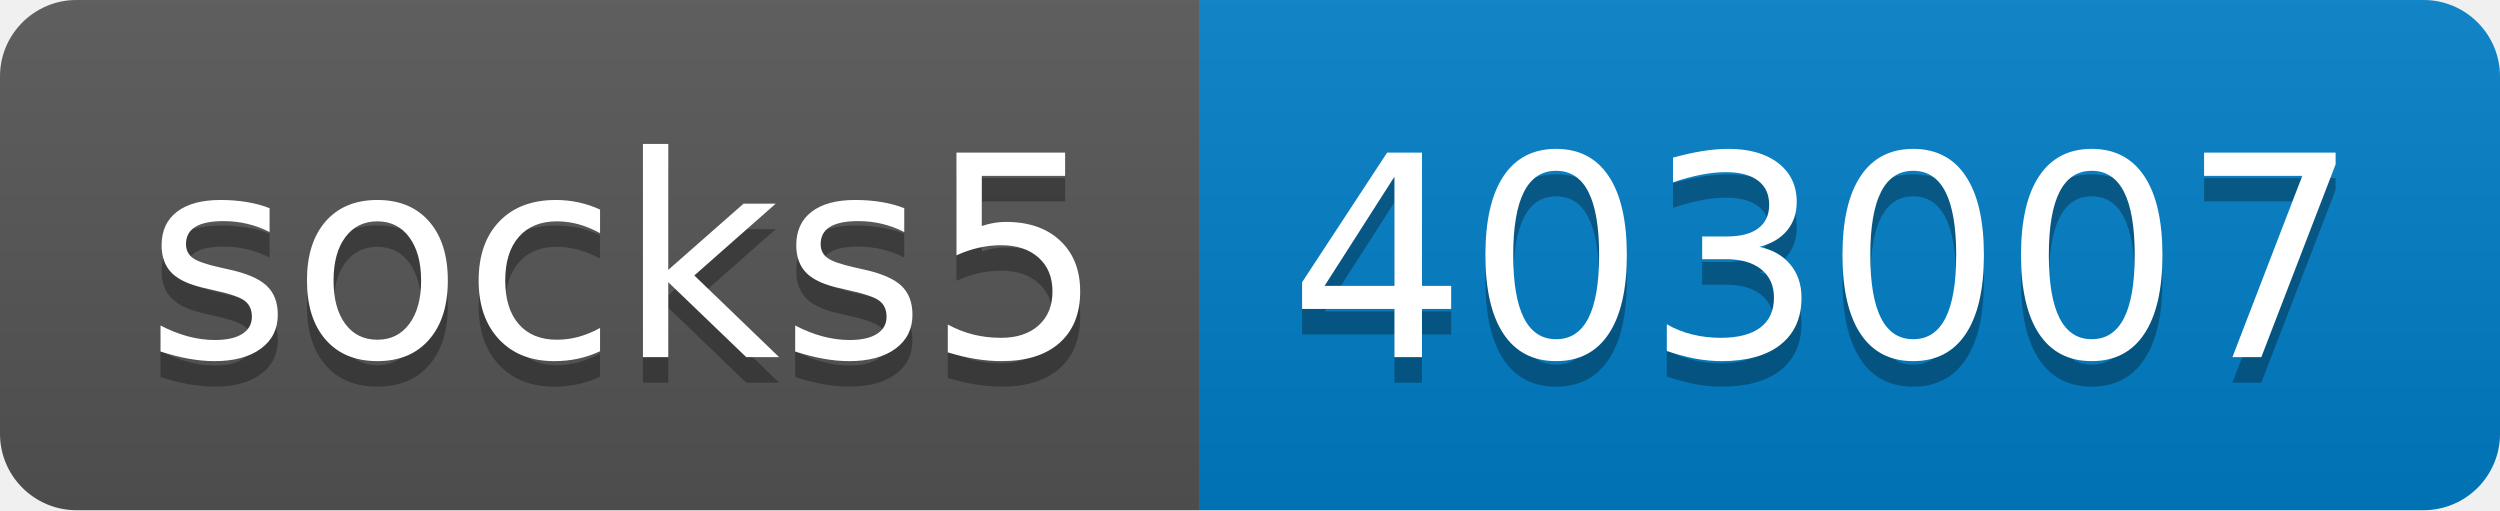
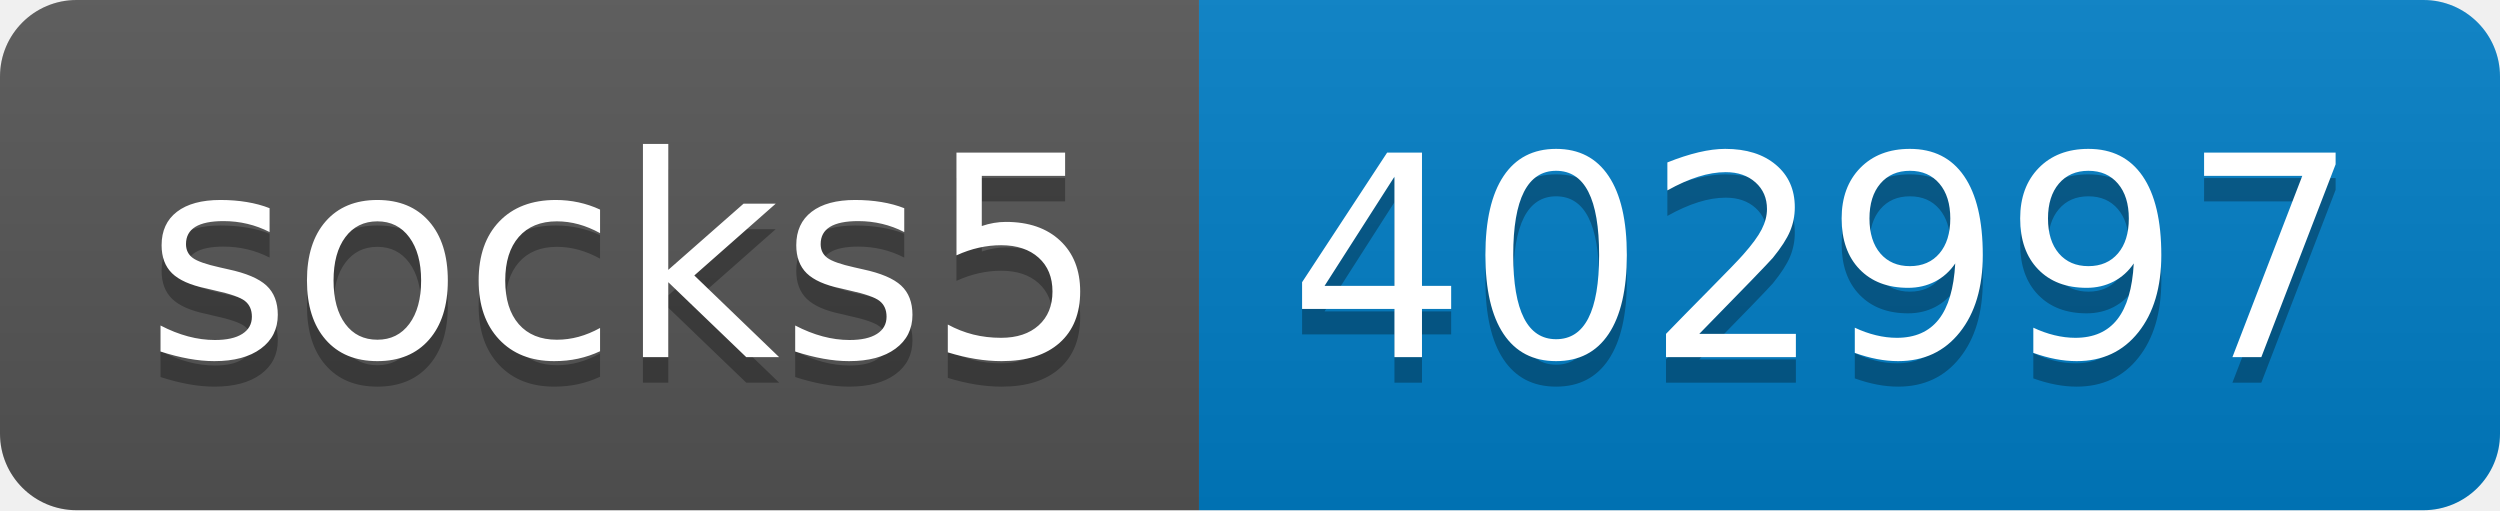
- <svg xmlns="http://www.w3.org/2000/svg" width="98" height="20" role="img" aria-label="socks5: 403007">
+ <svg xmlns="http://www.w3.org/2000/svg" width="98" height="20" role="img" aria-label="socks5: 402997">
  <linearGradient id="s" x2="0" y2="100%">
    <stop offset="0" stop-color="#bbb" stop-opacity=".1" />
    <stop offset="1" stop-opacity=".1" />
  </linearGradient>
  <clipPath id="r">
    <rect width="98" height="20" rx="3" fill="#fff" />
  </clipPath>
  <g clip-path="url(#r)">
    <rect width="47" height="20" fill="#555" />
    <rect x="47" width="51" height="20" fill="#007ec6" />
    <rect width="98" height="20" fill="url(#s)" />
  </g>
  <g fill="#fff" text-anchor="middle" font-family="Verdana,Geneva,DejaVu Sans,sans-serif" text-rendering="geometricPrecision" font-size="110">
    <text aria-hidden="true" x="245" y="150" fill="#010101" fill-opacity=".3" transform="scale(.1)" textLength="370">socks5</text>
    <text x="245" y="140" transform="scale(.1)" fill="#fff" textLength="370">socks5</text>
-     <text aria-hidden="true" x="715" y="150" fill="#010101" fill-opacity=".3" transform="scale(.1)" textLength="410">403007</text>
-     <text x="715" y="140" transform="scale(.1)" fill="#fff" textLength="410">403007</text>
+     <text aria-hidden="true" x="715" y="150" fill="#010101" fill-opacity=".3" transform="scale(.1)" textLength="410">402997</text>
+     <text x="715" y="140" transform="scale(.1)" fill="#fff" textLength="410">402997</text>
  </g>
</svg>
